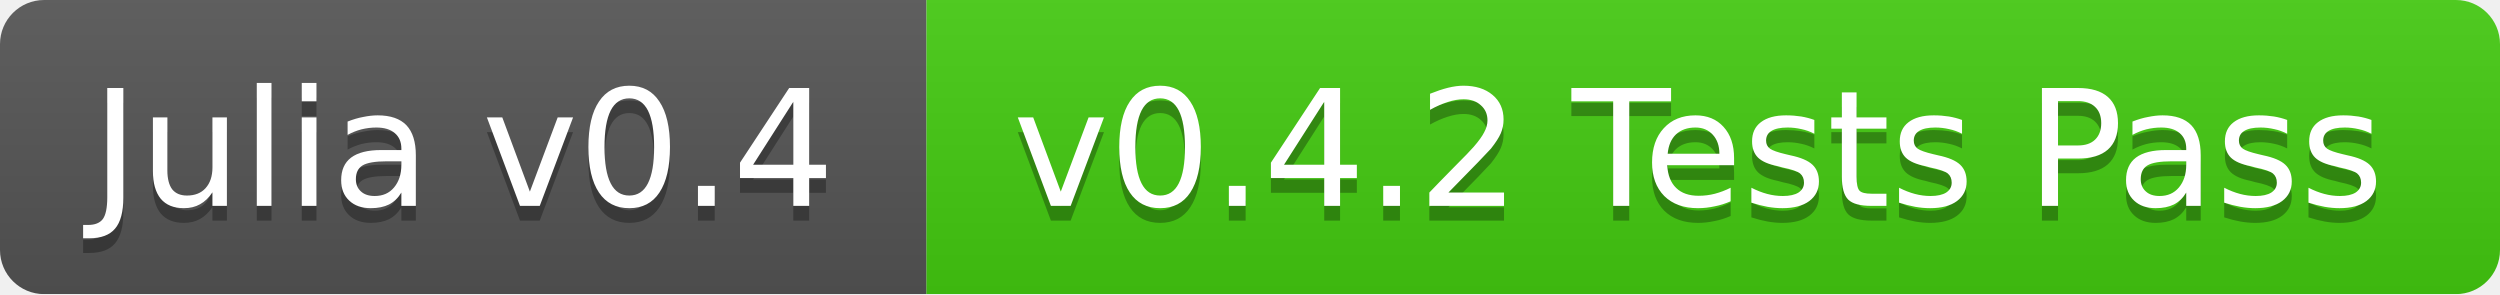
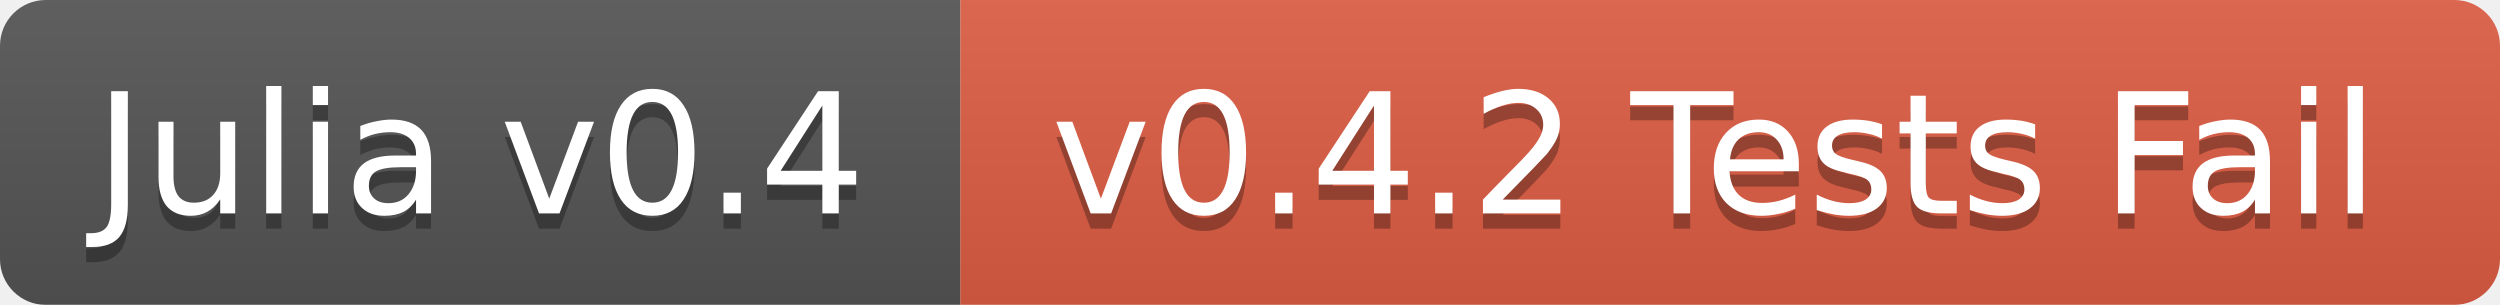
- <svg xmlns="http://www.w3.org/2000/svg" width="170" height="20">
+ <svg xmlns="http://www.w3.org/2000/svg" width="164" height="20">
  <linearGradient id="b" x2="0" y2="100%">
    <stop offset="0" stop-color="#bbb" stop-opacity=".1" />
    <stop offset="1" stop-opacity=".1" />
  </linearGradient>
  <mask id="a">
-     <rect width="170" height="20" rx="3" fill="#fff" />
+     <rect width="164" height="20" rx="3" fill="#fff" />
  </mask>
  <g mask="url(#a)">
    <path fill="#555" d="M0 0h63v20H0z" />
-     <path fill="#4c1" d="M63 0h107v20H63z" />
-     <path fill="url(#b)" d="M0 0h170v20H0z" />
+     <path fill="#e05d44" d="M63 0h101v20H63z" />
+     <path fill="url(#b)" d="M0 0h164v20H0z" />
  </g>
  <g fill="#fff" text-anchor="middle" font-family="DejaVu Sans,Verdana,Geneva,sans-serif" font-size="11">
    <text x="31.5" y="15" fill="#010101" fill-opacity=".3">Julia v0.4</text>
    <text x="31.5" y="14">Julia v0.4</text>
-     <text x="115.5" y="15" fill="#010101" fill-opacity=".3">v0.4.2 Tests Pass</text>
-     <text x="115.5" y="14">v0.4.2 Tests Pass</text>
+     <text x="112.5" y="15" fill="#010101" fill-opacity=".3">v0.4.2 Tests Fail</text>
+     <text x="112.5" y="14">v0.4.2 Tests Fail</text>
  </g>
</svg>
